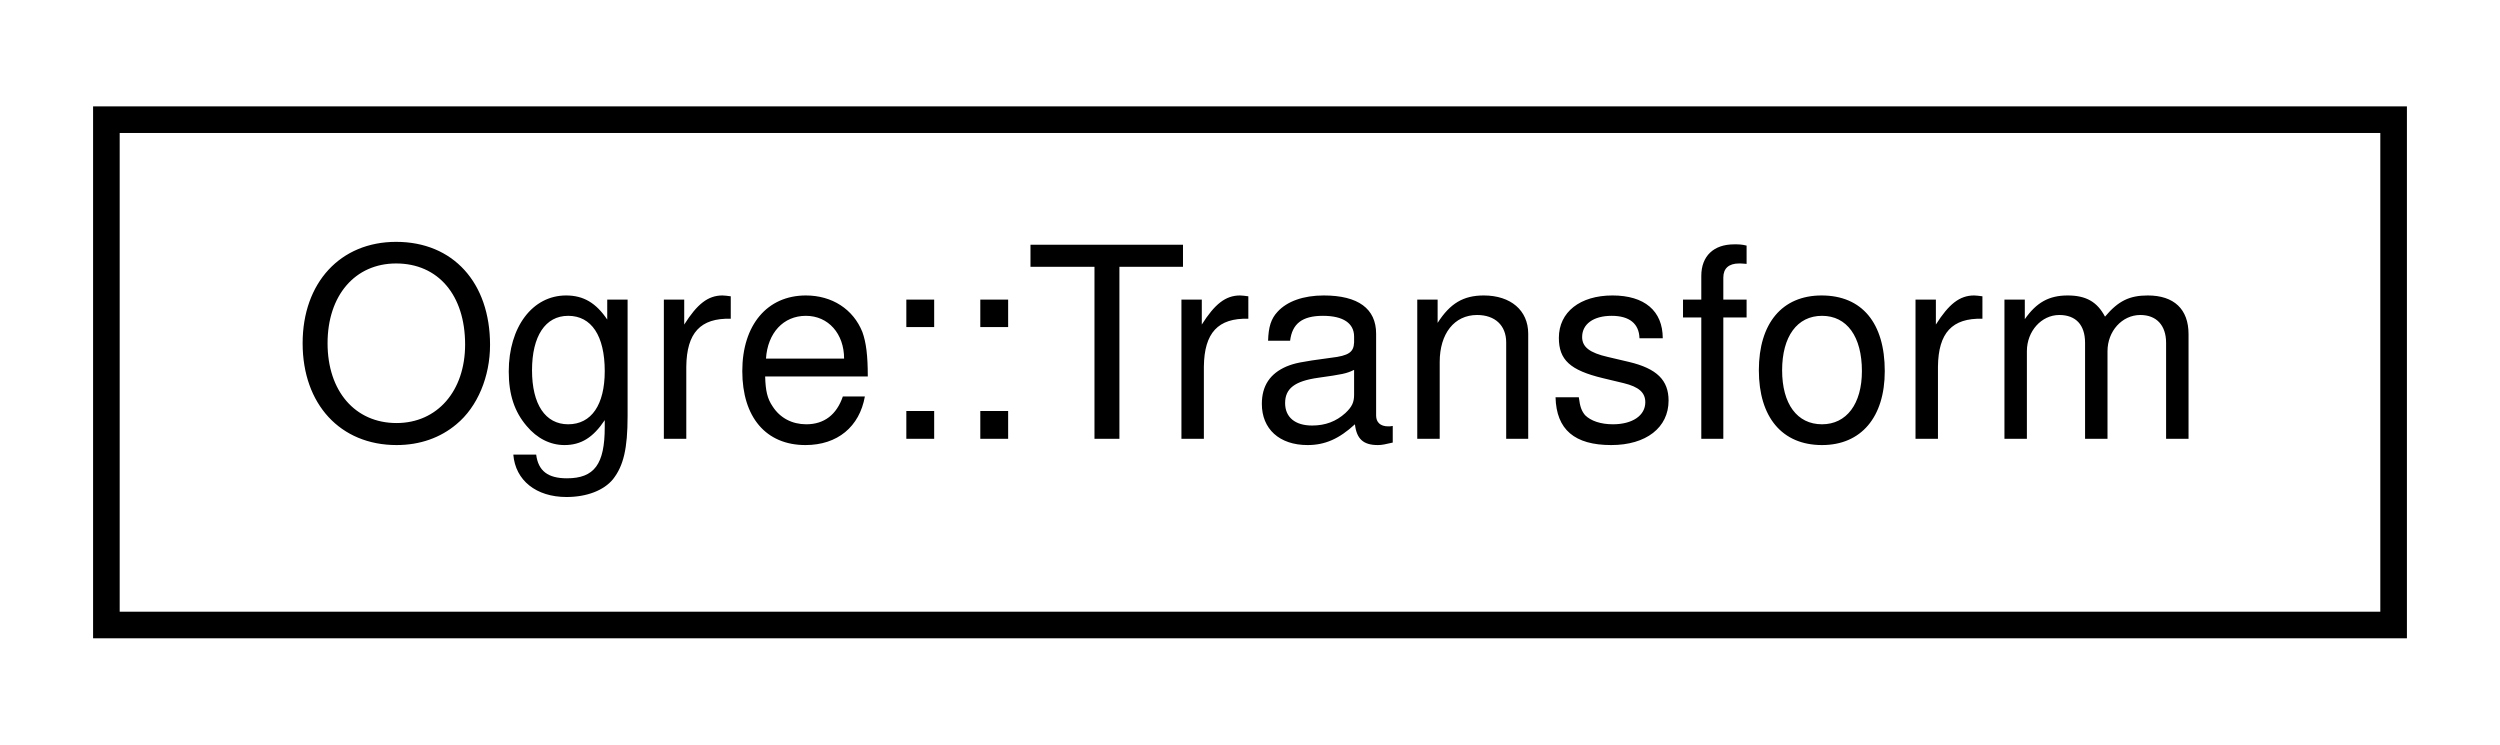
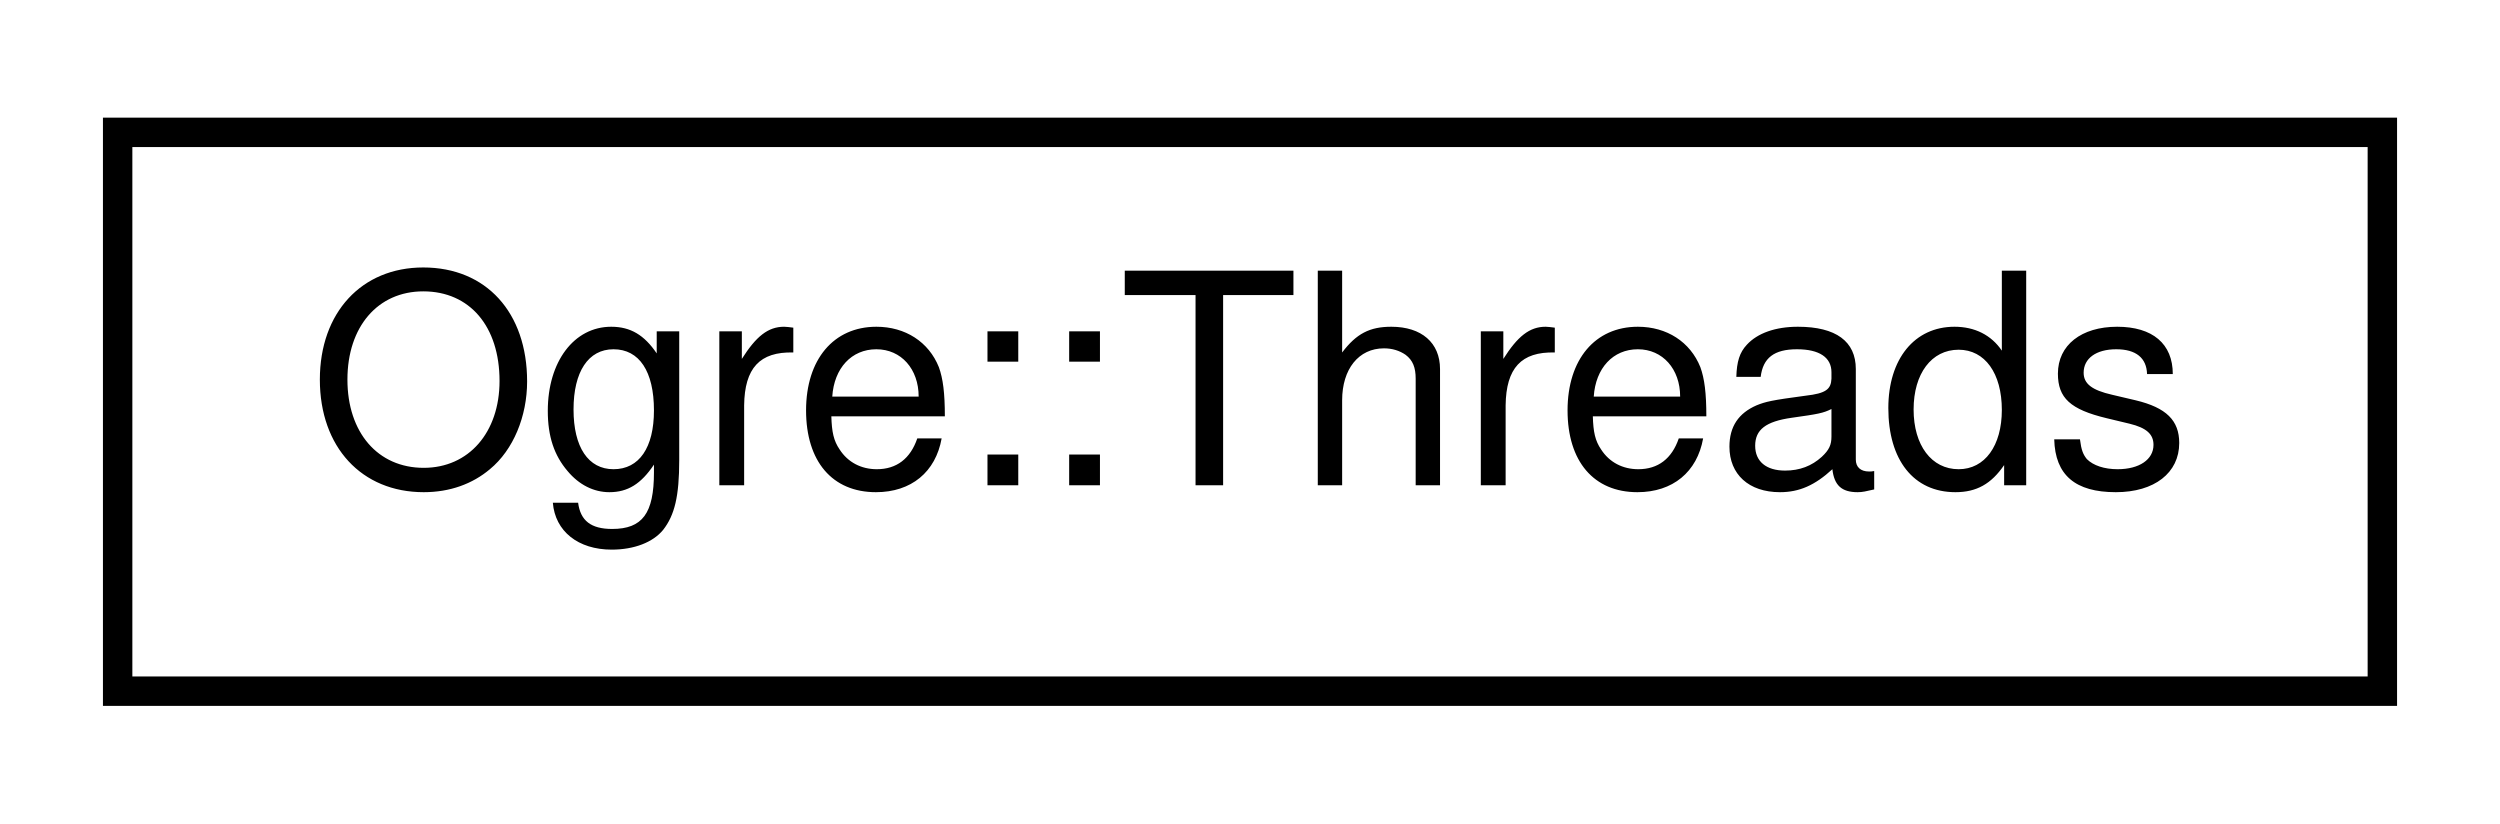
- <svg xmlns="http://www.w3.org/2000/svg" xmlns:xlink="http://www.w3.org/1999/xlink" width="94pt" height="28pt" viewBox="0.00 0.00 94.00 28.00">
+ <svg xmlns="http://www.w3.org/2000/svg" xmlns:xlink="http://www.w3.org/1999/xlink" width="85pt" height="28pt" viewBox="0.00 0.00 85.00 28.00">
  <g id="graph0" class="graph" transform="scale(1 1) rotate(0) translate(4 24)">
    <g id="node1" class="node">
      <g id="a_node1">
-         <a xlink:href="struct_ogre_1_1_transform.html" target="_top" xlink:title="Represents the transform of a single object, arranged in SoA (Structure of Arrays)">
-           <polygon fill="none" stroke="black" points="0,-0.5 0,-19.5 86,-19.5 86,-0.5 0,-0.5" />
-           <text text-anchor="middle" x="43" y="-7.5" font-family="Helvetica,sans-Serif" font-size="10.00">Ogre::Transform</text>
+         <a xlink:href="class_ogre_1_1_threads.html" target="_top" xlink:title=" ">
+           <polygon fill="none" stroke="black" points="0,-0.5 0,-19.5 77,-19.5 77,-0.5 0,-0.5" />
+           <text text-anchor="middle" x="38.5" y="-7.5" font-family="Helvetica,sans-Serif" font-size="10.00">Ogre::Threads</text>
        </a>
      </g>
    </g>
  </g>
</svg>
